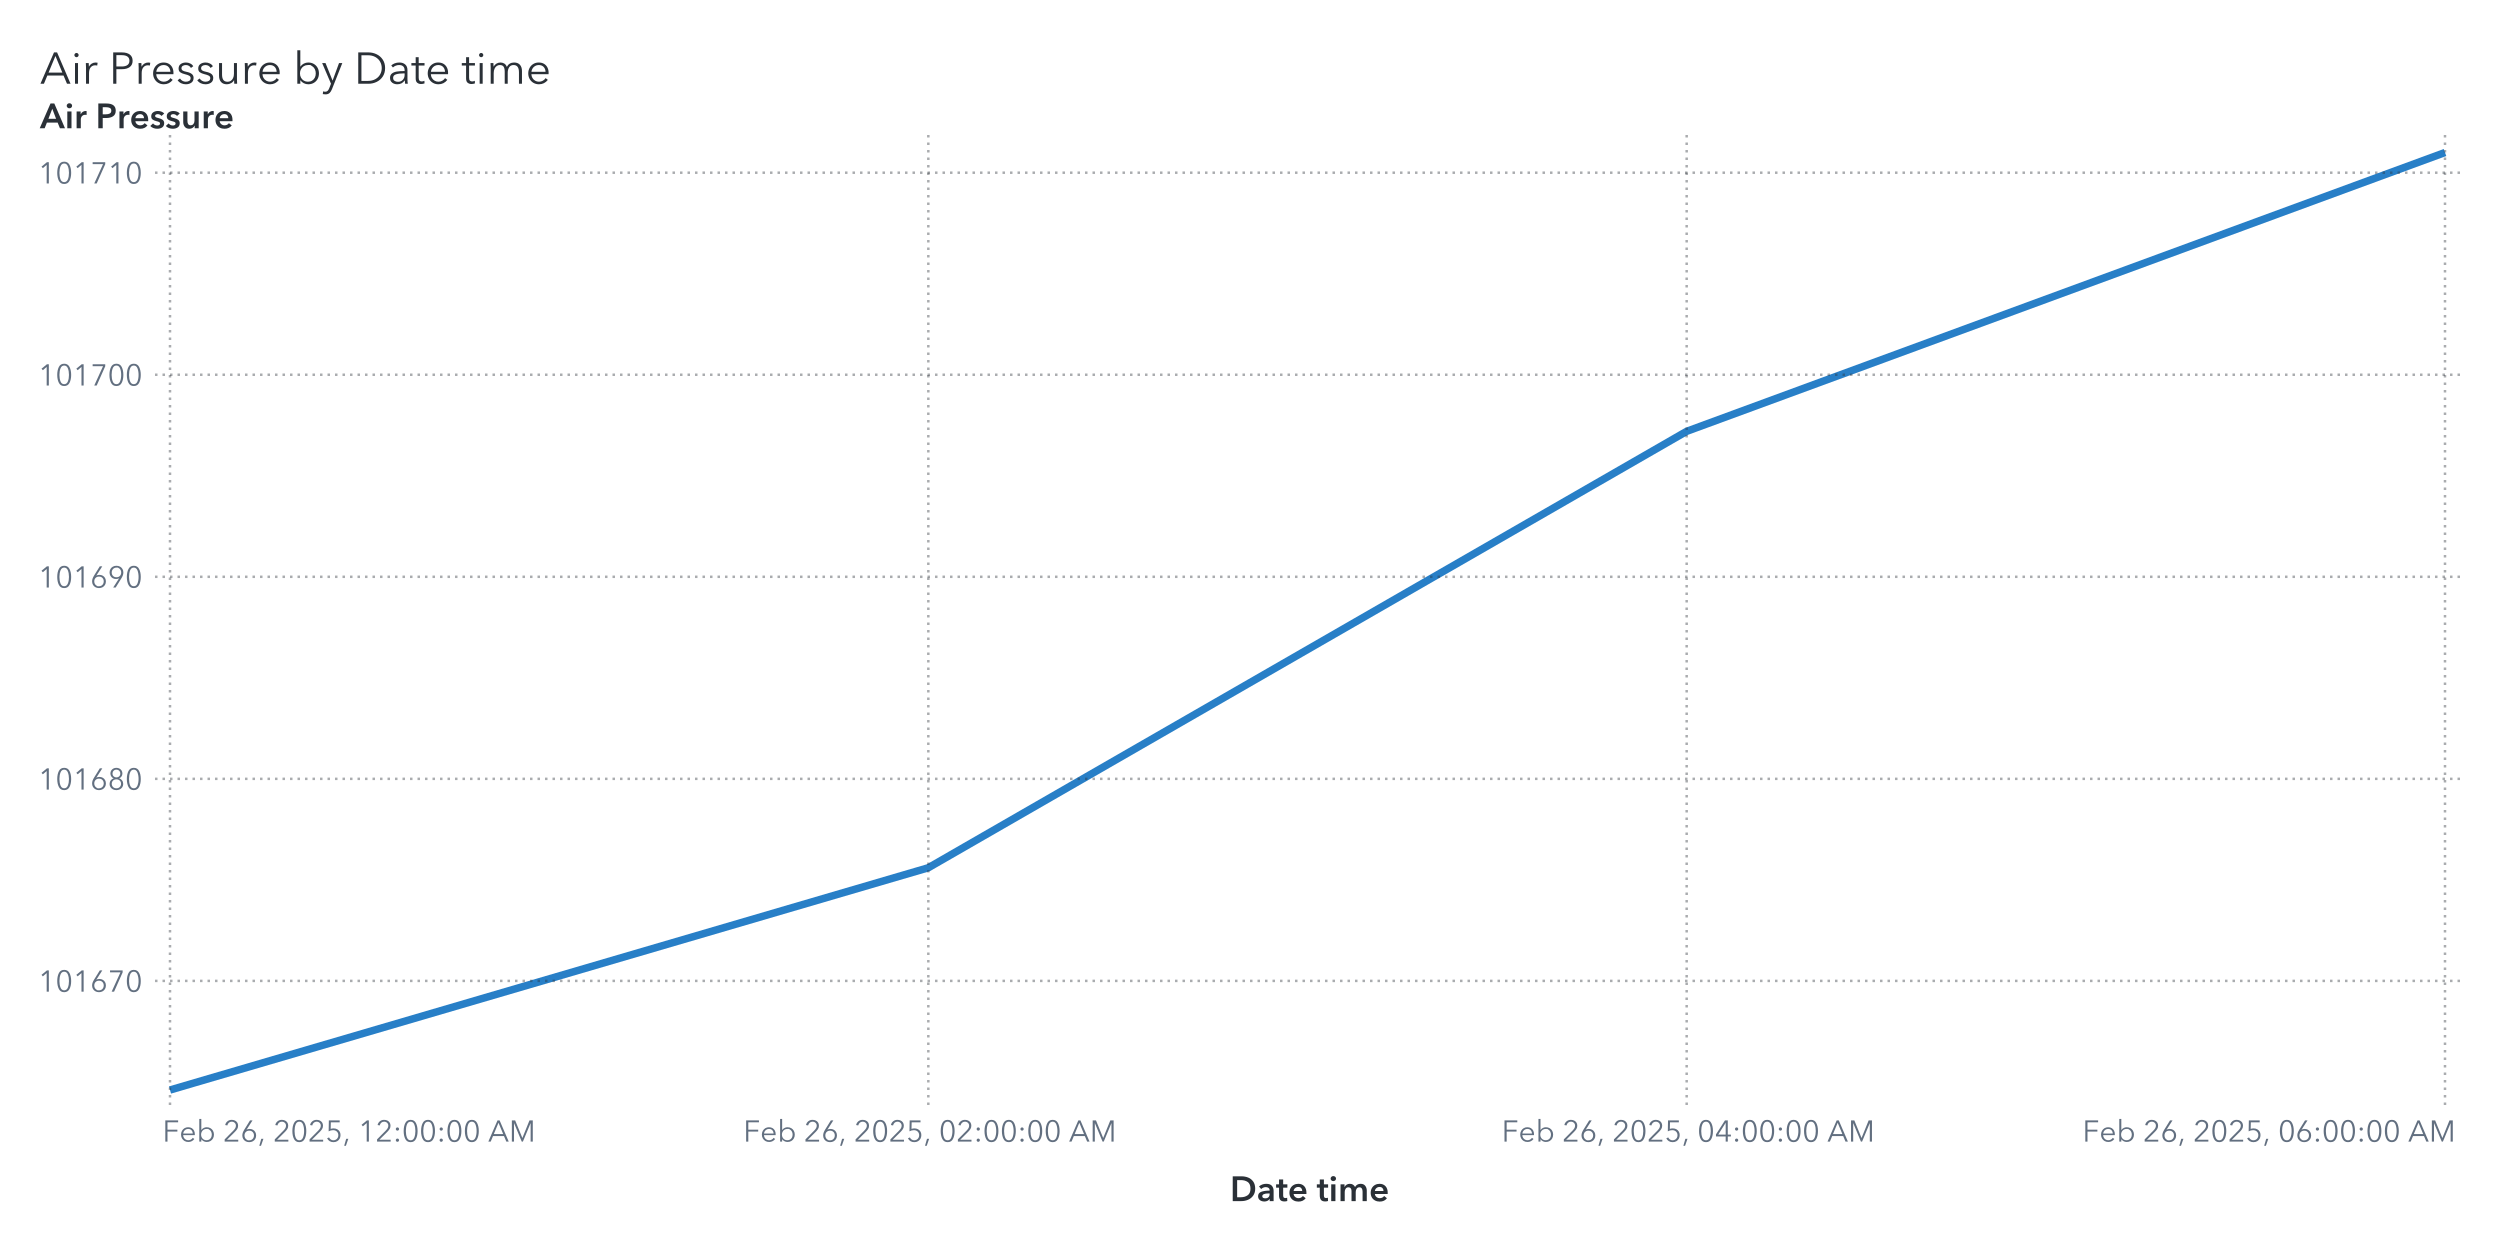
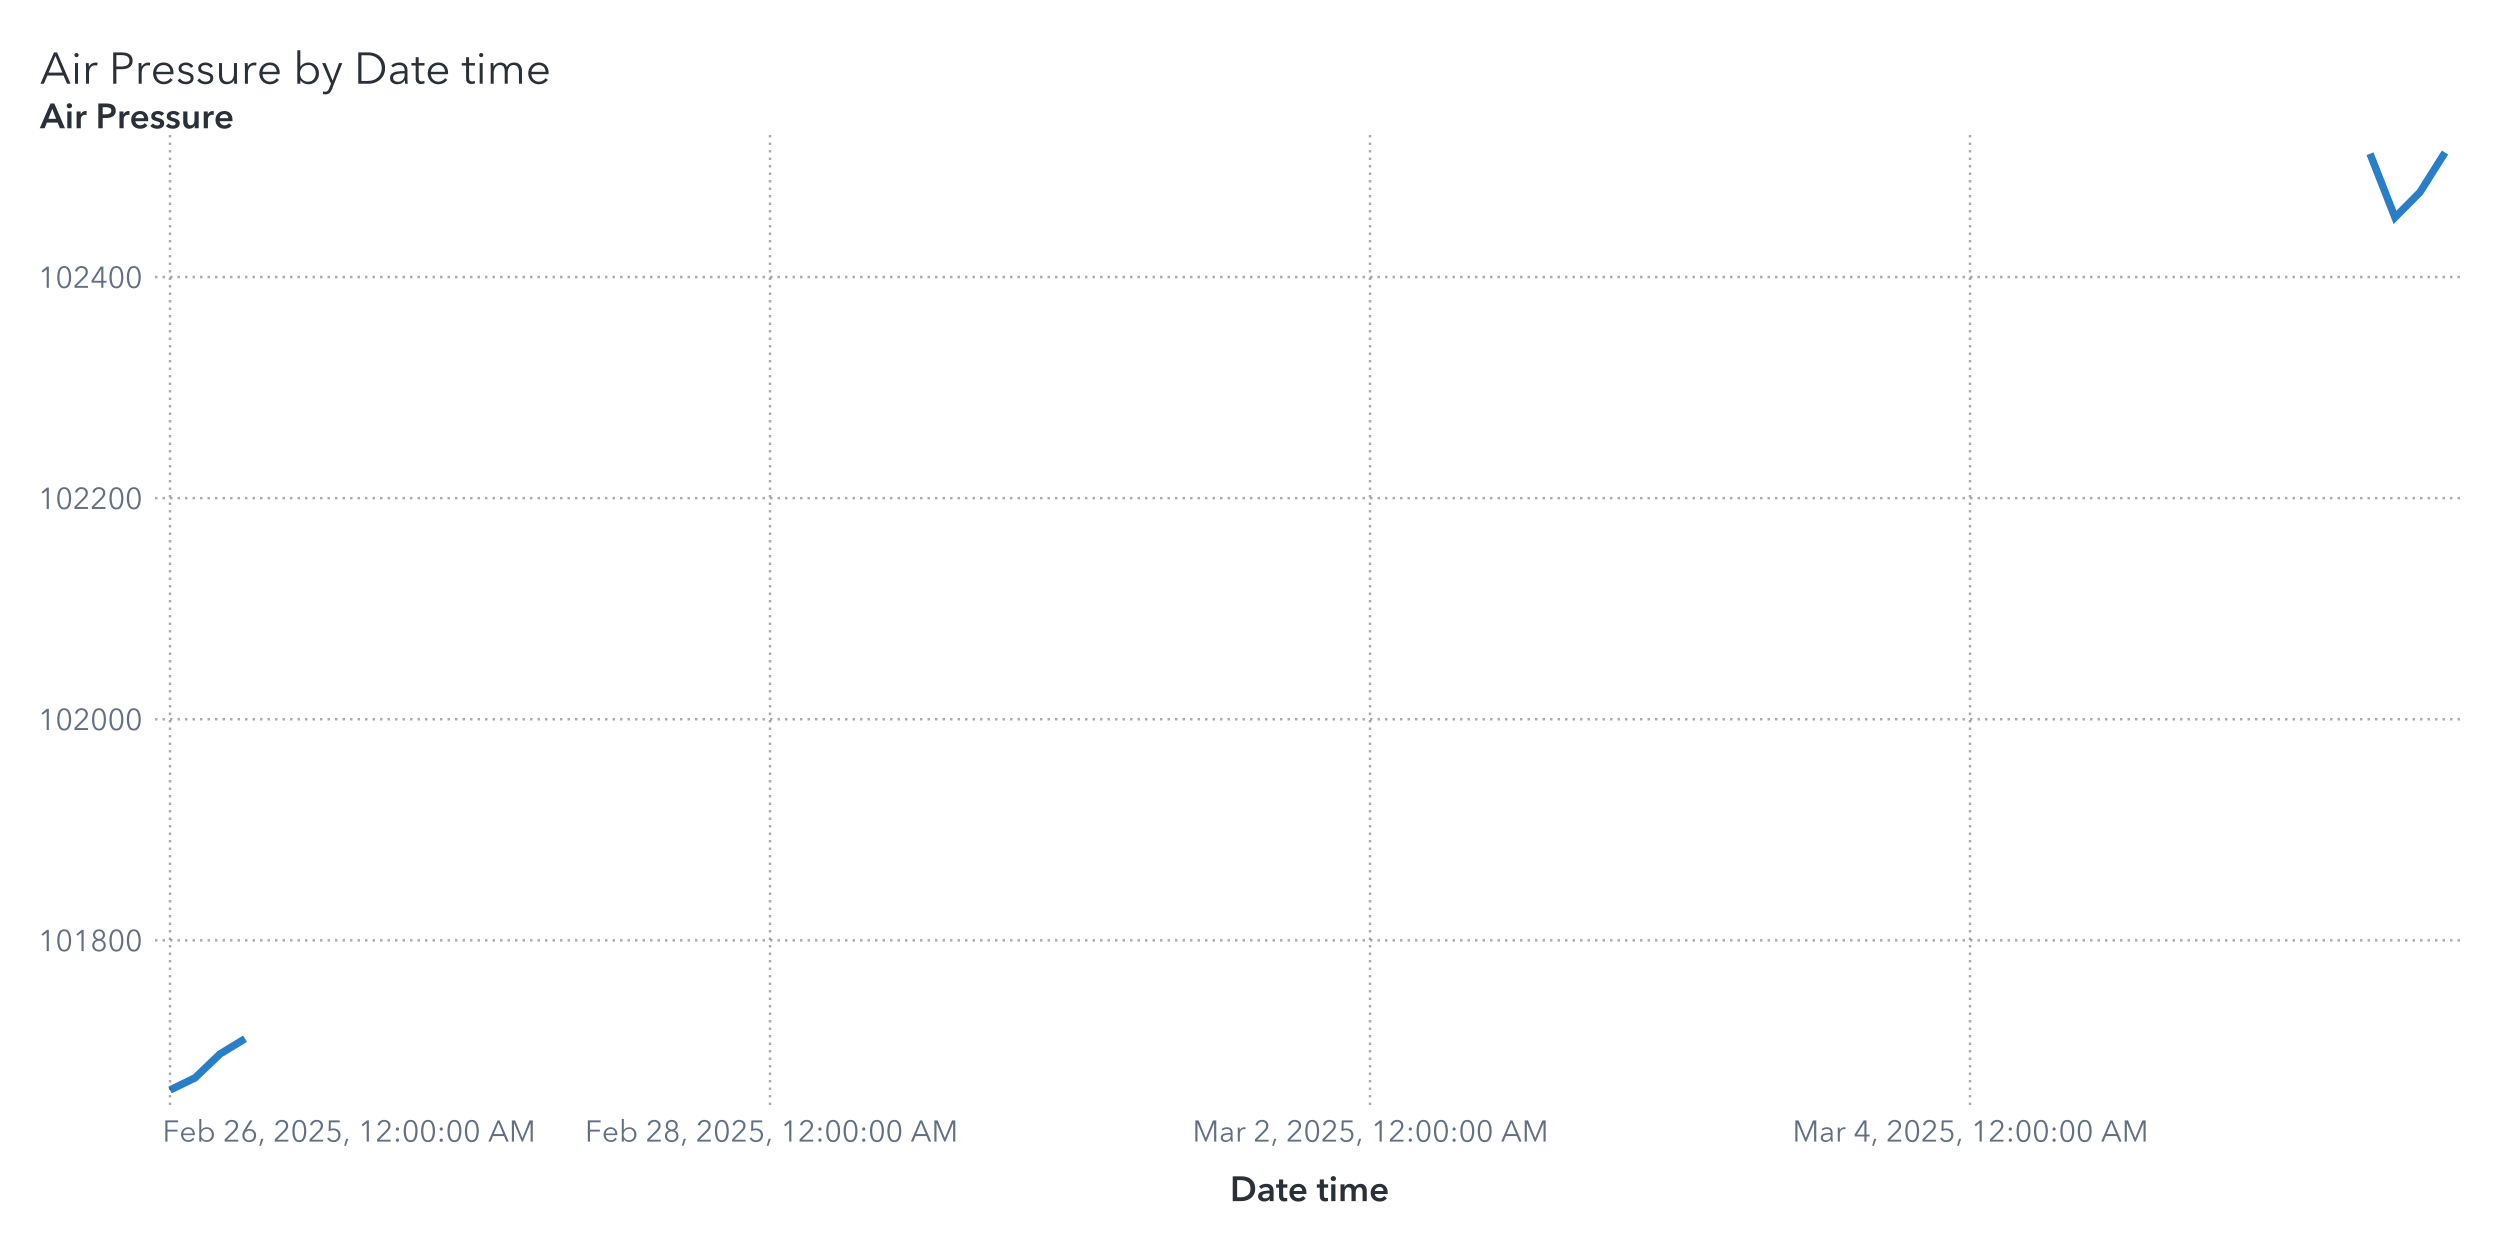
<svg xmlns="http://www.w3.org/2000/svg" xmlns:xlink="http://www.w3.org/1999/xlink" version="1.1" width="1000" height="500" viewBox="0 0 1000 500">
  <rect x="0" y="0" width="1000" height="500" fill="#ffffff">
</rect>
  <g>
    <rect x="0" y="0" rx="5" ry="5" width="1000.0" height="500.0" fill="#ffffff" opacity="0">
</rect>
    <rect x="0" y="0" rx="5" ry="5" width="1000.0" height="500.0" fill="#ffffff" opacity="0">
</rect>
    <rect x="0" y="0" rx="5" ry="5" width="1000.0" height="500.0" fill="#ffffff" opacity="0">
</rect>
    <rect x="0" y="0" rx="5" ry="5" width="1000.0" height="500.0" fill="#ffffff" opacity="0">
</rect>
    <g transform=" translate(16.0 -462.0)">
      <g transform="">
        <g fill="#2a3037" stroke="#2a3037" transform="translate(0 495.5) scale(0.0177 -0.0177)">
          <defs>
            <path id="g65/TT0" d="M89.0 0 L10.0 0 L316.0 708.0 L386.0 708.0 L690.0 0 L610.0 0 L532.0 186.0 L166.0 186.0 L89.0 0Z M193.0 252.0 L505.0 252.0 L349.0 628.0 L193.0 252.0Z">
</path>
          </defs>
          <use x="0" y="0" xlink:href="#g65/TT0" />
          <defs>
            <path id="g105/TT0" d="M125.0 600.0Q 106.0,600.0  91.5,614.0 T 77.0,648.0 Q 77.0,668.0  91.5,682.0 T 125.0,696.0 Q 144.0,696.0  158.5,682.0 T 173.0,648.0 Q 173.0,628.0  158.5,614.0 T 125.0,600.0 Z M159.0 0 L91.0 0 L91.0 468.0 L159.0 468.0 L159.0 0Z">
</path>
          </defs>
          <use x="700.0" y="0" xlink:href="#g105/TT0" />
          <defs>
            <path id="g114/TT0" d="M86.0 468.0 L151.0 468.0Q 155.0,418.0  155.0,388.0  L157.0 388.0Q 177.0,429.0  217.5,454.5 T 307.0,480.0 Q 334.0,480.0  352.0,475.0  L343.0 411.0Q 337.0,413.0  322.5,415.0 T 295.0,417.0 Q 236.0,417.0  197.0,372.5 T 158.0,240.0  L158.0 0 L90.0 0 L90.0 365.0Q 90.0,425.0  86.0,468.0 Z">
</path>
          </defs>
          <use x="950.0" y="0" xlink:href="#g114/TT0" />
          <defs>
            <path id="g80/TT0" d="M294.0 708.0Q 405.0,708.0  469.0,660.0 T 533.0,519.0 Q 533.0,426.0  468.0,377.5 T 292.0,329.0  L166.0 329.0 L166.0 0 L94.0 0 L94.0 708.0 L294.0 708.0Z M288.0 390.0Q 372.0,390.0  416.5,423.0 T 461.0,519.0 Q 461.0,583.0  416.5,614.5 T 288.0,646.0  L166.0 646.0 L166.0 390.0 L288.0 390.0Z">
</path>
          </defs>
          <use x="1560.0" y="0" xlink:href="#g80/TT0" />
          <use x="2140.0" y="0" xlink:href="#g114/TT0" />
          <defs>
            <path id="g101/TT0" d="M515.0 216.0 L127.0 216.0Q 128.0,169.0  150.5,130.5 T 212.0,69.0 T 298.0,46.0 Q 347.0,46.0  387.0,69.5 T 448.0,127.0  L499.0 87.0Q 421.0,-12.0  298.0,-12.0 Q 229.0,-12.0  174.0,20.0 T 87.5,108.0 T 56.0,234.0 Q 56.0,303.0  87.0,359.5 T 172.0,448.0 T 292.0,480.0 Q 363.0,480.0  413.5,449.5 T 490.0,366.0 T 516.0,248.0 Q 516.0,228.0  515.0,216.0 Z M292.0 423.0Q 248.0,423.0  211.5,402.0 T 153.0,345.5 T 128.0,270.0  L447.0 270.0Q 444.0,338.0  403.5,380.5 T 292.0,423.0 Z">
</path>
          </defs>
          <use x="2500.0" y="0" xlink:href="#g101/TT0" />
          <defs>
            <path id="g115/TT0" d="M224.0 423.0Q 183.0,423.0  154.0,404.5 T 125.0,350.0 Q 125.0,318.0  151.0,300.0 T 237.0,270.0 Q 320.0,253.0  359.5,220.0 T 399.0,133.0 Q 399.0,59.0  347.5,23.5 T 223.0,-12.0 Q 167.0,-12.0  118.0,11.0 T 38.0,79.0  L92.0 119.0Q 111.0,87.0  146.5,66.5 T 222.0,46.0 Q 270.0,46.0  301.0,65.5 T 332.0,128.0 Q 332.0,163.0  299.5,182.0 T 194.0,218.0 Q 136.0,232.0  98.0,258.5 T 60.0,344.0 Q 60.0,411.0  108.5,445.5 T 227.0,480.0 Q 277.0,480.0  323.0,457.5 T 391.0,396.0  L339.0 357.0Q 324.0,387.0  293.0,405.0 T 224.0,423.0 Z">
</path>
          </defs>
          <use x="3072.0" y="0" xlink:href="#g115/TT0" />
          <use x="3516.0" y="0" xlink:href="#g115/TT0" />
          <defs>
            <path id="g117/TT0" d="M426.0 80.0 L424.0 80.0Q 405.0,40.0  359.5,14.0 T 264.0,-12.0 Q 177.0,-12.0  131.5,40.0 T 86.0,181.0  L86.0 468.0 L154.0 468.0 L154.0 209.0Q 154.0,130.0  182.5,87.5 T 281.0,45.0 Q 319.0,45.0  351.0,65.5 T 403.0,127.0 T 423.0,228.0  L423.0 468.0 L491.0 468.0 L491.0 103.0Q 491.0,43.0  495.0,0  L430.0 0Q 426.0,50.0  426.0,80.0 Z">
</path>
          </defs>
          <use x="3960.0" y="0" xlink:href="#g117/TT0" />
          <use x="4541.0" y="0" xlink:href="#g114/TT0" />
          <use x="4901.0" y="0" xlink:href="#g101/TT0" />
          <defs>
            <path id="g98/TT0" d="M160.0 0 L92.0 0 L92.0 756.0 L160.0 756.0 L160.0 387.0 L162.0 387.0Q 191.0,431.0  239.0,455.5 T 339.0,480.0 Q 410.0,480.0  465.5,447.5 T 551.0,359.0 T 581.0,234.0 Q 581.0,165.0  551.0,109.0 T 465.5,20.5 T 339.0,-12.0 Q 287.0,-12.0  239.0,12.0 T 162.0,79.0  L160.0 79.0 L160.0 0Z M332.0 423.0Q 280.0,423.0  239.0,398.0 T 175.0,330.0 T 152.0,234.0 Q 152.0,181.0  175.0,138.0 T 239.0,70.5 T 332.0,46.0 Q 387.0,46.0  427.0,71.0 T 488.0,138.5 T 509.0,234.0 Q 509.0,287.0  488.0,330.0 T 427.0,398.0 T 387.0,423.0 Z">
</path>
          </defs>
          <use x="5723.0" y="0" xlink:href="#g98/TT0" />
          <defs>
            <path id="g121/TT0" d="M253.0 73.0 L398.0 468.0 L472.0 468.0 L239.0 -121.0Q 216.0,-180.0  182.5,-210.0 T 92.0,-240.0 Q 61.0,-240.0  31.0,-234.0  L38.0 -172.0Q 62.0,-180.0  88.0,-180.0 Q 121.0,-180.0  141.5,-159.5 T 178.0,-97.0  L216.0 1.0 L16.0 468.0 L92.0 468.0 L251.0 73.0 L253.0 73.0Z">
</path>
          </defs>
          <use x="6360.0" y="0" xlink:href="#g121/TT0" />
          <defs>
            <path id="g68/TT0" d="M329.0 708.0Q 421.0,708.0  507.0,667.5 T 647.0,546.5 T 701.0,354.0 Q 701.0,242.0  647.0,161.5 T 507.0,40.5 T 329.0,0  L94.0 0 L94.0 708.0 L329.0 708.0Z M309.0 64.0Q 411.0,64.0  482.5,105.0 T 589.5,212.0 T 625.0,354.0 Q 625.0,430.0  589.5,496.0 T 482.5,603.0 T 309.0,644.0  L166.0 644.0 L166.0 64.0 L309.0 64.0Z">
</path>
          </defs>
          <use x="7098.0" y="0" xlink:href="#g68/TT0" />
          <defs>
            <path id="g97/TT0" d="M260.0 423.0Q 220.0,423.0  183.0,408.0 T 121.0,368.0  L83.0 413.0Q 113.0,443.0  161.0,461.5 T 267.0,480.0 Q 347.0,480.0  398.0,436.0 T 449.0,310.0  L449.0 105.0Q 449.0,42.0  457.0,0  L396.0 0Q 389.0,40.0  389.0,76.0  L387.0 76.0Q 355.0,30.0  314.5,9.0 T 217.0,-12.0 Q 178.0,-12.0  141.0,2.5 T 79.5,49.0 T 55.0,130.0 Q 55.0,198.0  99.0,232.0 T 212.5,276.5 T 385.0,287.0  L385.0 302.0Q 385.0,362.0  353.0,392.5 T 260.0,423.0 Z M125.0 133.0Q 125.0,87.0  157.0,65.5 T 235.0,44.0 Q 304.0,44.0  344.5,89.0 T 385.0,199.0  L385.0 234.0 L365.0 234.0Q 259.0,234.0  192.0,213.5 T 125.0,133.0 Z">
</path>
          </defs>
          <use x="7855.0" y="0" xlink:href="#g97/TT0" />
          <defs>
            <path id="g116/TT0" d="M169.0 411.0 L169.0 138.0Q 169.0,89.0  187.0,70.5 T 239.0,52.0 Q 268.0,52.0  298.0,67.0  L301.0 8.0Q 264.0,-6.0  221.0,-6.0 Q 173.0,-6.0  137.0,22.0 T 101.0,119.0  L101.0 411.0 L4.0 411.0 L4.0 468.0 L101.0 468.0 L101.0 600.0 L169.0 600.0 L169.0 468.0 L301.0 468.0 L301.0 411.0 L169.0 411.0Z">
</path>
          </defs>
          <use x="8389.0" y="0" xlink:href="#g116/TT0" />
          <use x="8706.0" y="0" xlink:href="#g101/TT0" />
          <use x="9528.0" y="0" xlink:href="#g116/TT0" />
          <use x="9845.0" y="0" xlink:href="#g105/TT0" />
          <defs>
            <path id="g109/TT0" d="M311.0 480.0Q 356.0,480.0  395.0,458.0 T 455.0,381.0 Q 479.0,429.0  521.0,454.5 T 619.0,480.0 Q 706.0,480.0  751.5,428.0 T 797.0,287.0  L797.0 0 L729.0 0 L729.0 259.0Q 729.0,423.0  608.0,423.0 Q 540.0,423.0  507.5,372.5 T 475.0,249.0  L475.0 0 L407.0 0 L407.0 273.0Q 407.0,347.0  382.5,385.0 T 294.0,423.0 Q 260.0,423.0  228.5,402.5 T 177.5,340.5 T 158.0,240.0  L158.0 0 L90.0 0 L90.0 365.0Q 90.0,425.0  86.0,468.0  L151.0 468.0Q 155.0,418.0  155.0,388.0  L157.0 388.0Q 178.0,429.0  219.5,454.5 T 311.0,480.0 Z">
</path>
          </defs>
          <use x="10095.0" y="0" xlink:href="#g109/TT0" />
          <use x="10978.0" y="0" xlink:href="#g101/TT0" />
        </g>
        <text x="0" y="495.5" font-size="13.3pt" font-family="Avenir Next for SAS" fill="#2a3037" opacity="0">
Air Pressure by Date time</text>
      </g>
    </g>
    <g transform=" translate(16.0 -16.0)">
      <defs>
        <clipPath id="ClipPath0">
          <rect x="46" y="68" width="925" height="390">
</rect>
        </clipPath>
      </defs>
      <g clip-path="url(#ClipPath0)">
        <defs>
          <clipPath id="ClipPath1">
            <rect x="46" y="70" width="923" height="388">
</rect>
          </clipPath>
        </defs>
        <g clip-path="url(#ClipPath1)">
-           <polyline id="Polyline_6" points="52.0,452.0  355.33,363.1  658.67,188.53  962.0,77.0 " fill="none" stroke="#287fc7" stroke-width="3.0">
+           <polyline id="Polyline_6" points="52.0,452.0  62.0,447.14  72.0,437.59  82.0,431.48 " fill="none" stroke="#287fc7" stroke-width="3.0">
</polyline>
-         </g>
-         <path d="M46.0 408.36L969.0 408.36" stroke="#2a3037" stroke-dasharray="1,2" fill="none" opacity="0.4">
- </path>
-         <path d="M46.0 327.54L969.0 327.54" stroke="#2a3037" stroke-dasharray="1,2" fill="none" opacity="0.4">
- </path>
-         <path d="M46.0 246.72L969.0 246.72" stroke="#2a3037" stroke-dasharray="1,2" fill="none" opacity="0.4">
- </path>
-         <path d="M46.0 165.9L969.0 165.9" stroke="#2a3037" stroke-dasharray="1,2" fill="none" opacity="0.4">
- </path>
-         <path d="M46.0 85.08L969.0 85.08" stroke="#2a3037" stroke-dasharray="1,2" fill="none" opacity="0.4">
+           <polyline id="Polyline_6" points="932.0,77.49  942.0,102.96  952.0,92.87  962.0,77.0 " fill="none" stroke="#287fc7" stroke-width="3.0">
+ </polyline>
+         </g>
+         <path d="M46.0 392.13L969.0 392.13" stroke="#2a3037" stroke-dasharray="1,2" fill="none" opacity="0.4">
+ </path>
+         <path d="M46.0 303.7L969.0 303.7" stroke="#2a3037" stroke-dasharray="1,2" fill="none" opacity="0.4">
+ </path>
+         <path d="M46.0 215.26L969.0 215.26" stroke="#2a3037" stroke-dasharray="1,2" fill="none" opacity="0.4">
+ </path>
+         <path d="M46.0 126.83L969.0 126.83" stroke="#2a3037" stroke-dasharray="1,2" fill="none" opacity="0.4">
</path>
        <path d="M52.0 458.0L52.0 70.0" stroke="#2a3037" stroke-dasharray="1,2" fill="none" opacity="0.4">
</path>
-         <path d="M355.33 458.0L355.33 70.0" stroke="#2a3037" stroke-dasharray="1,2" fill="none" opacity="0.4">
- </path>
-         <path d="M658.67 458.0L658.67 70.0" stroke="#2a3037" stroke-dasharray="1,2" fill="none" opacity="0.4">
- </path>
-         <path d="M962.0 458.0L962.0 70.0" stroke="#2a3037" stroke-dasharray="1,2" fill="none" opacity="0.4">
+         <path d="M292.0 458.0L292.0 70.0" stroke="#2a3037" stroke-dasharray="1,2" fill="none" opacity="0.4">
+ </path>
+         <path d="M532.0 458.0L532.0 70.0" stroke="#2a3037" stroke-dasharray="1,2" fill="none" opacity="0.4">
+ </path>
+         <path d="M772.0 458.0L772.0 70.0" stroke="#2a3037" stroke-dasharray="1,2" fill="none" opacity="0.4">
</path>
      </g>
      <defs>
        <clipPath id="ClipPath2">
          <rect x="0" y="71" width="46" height="387">
</rect>
        </clipPath>
      </defs>
      <g clip-path="url(#ClipPath2)">
-         <g fill="#626f80" stroke="#626f80" transform="translate(-0.76 412.66) scale(0.012 -0.012)">
+         <g fill="#626f80" stroke="#626f80" transform="translate(-0.76 396.43) scale(0.012 -0.012)">
          <defs>
            <path id="g49/TT0" d="M358.0 0 L286.0 0 L286.0 619.0 L158.0 510.0 L114.0 560.0 L294.0 708.0 L358.0 708.0 L358.0 0Z">
</path>
          </defs>
          <use x="0" y="0" xlink:href="#g49/TT0" />
          <defs>
            <path id="g48/TT0" d="M522.0 353.0Q 522.0,195.0  467.0,88.5 T 290.0,-18.0 Q 167.0,-18.0  112.5,88.5 T 58.0,353.0 Q 58.0,512.0  112.5,619.0 T 290.0,726.0 Q 412.0,726.0  467.0,618.5 T 522.0,353.0 Z M131.0 353.0Q 131.0,226.0  167.5,135.0 T 290.0,44.0 Q 375.0,44.0  412.0,135.5 T 449.0,353.0 Q 449.0,480.0  412.0,572.5 T 290.0,665.0 Q 204.0,665.0  167.5,573.0 T 131.0,353.0 Z">
</path>
          </defs>
          <use x="580.0" y="0" xlink:href="#g48/TT0" />
          <use x="1160.0" y="0" xlink:href="#g49/TT0" />
          <defs>
-             <path id="g54/TT0" d="M203.0 397.0Q 218.0,409.0  247.0,416.0 T 304.0,423.0 Q 365.0,423.0  414.5,395.5 T 492.0,318.0 T 520.0,205.0 Q 520.0,140.0  490.5,89.5 T 408.5,10.5 T 290.0,-18.0 Q 224.0,-18.0  171.5,10.5 T 89.5,89.5 T 60.0,205.0 Q 60.0,255.0  77.0,301.5 T 124.0,397.0  L317.0 708.0 L400.0 708.0 L201.0 399.0 L203.0 397.0Z M290.0 43.0Q 336.0,43.0  372.0,64.0 T 428.0,122.0 T 448.0,205.0 Q 448.0,275.0  405.0,320.0 T 290.0,365.0 Q 218.0,365.0  175.0,320.0 T 132.0,205.0 Q 132.0,159.0  152.0,122.0 T 208.0,64.0 T 244.0,43.0 Z">
- </path>
-           </defs>
-           <use x="1740.0" y="0" xlink:href="#g54/TT0" />
-           <defs>
-             <path id="g55/TT0" d="M498.0 642.0 L213.0 0 L132.0 0 L425.0 644.0 L78.0 644.0 L78.0 708.0 L498.0 708.0 L498.0 642.0Z">
- </path>
-           </defs>
-           <use x="2320.0" y="0" xlink:href="#g55/TT0" />
+             <path id="g56/TT0" d="M517.0 186.0Q 517.0,126.0  486.0,79.5 T 403.0,7.5 T 290.0,-18.0 Q 229.0,-18.0  177.0,7.5 T 94.0,79.5 T 63.0,186.0 Q 63.0,256.0  100.5,306.5 T 197.0,375.0  L197.0 377.0Q 150.0,393.0  120.0,437.5 T 90.0,537.0 Q 90.0,593.0  117.0,636.0 T 190.0,702.5 T 290.0,726.0 Q 344.0,726.0  390.0,702.5 T 463.0,636.0 T 490.0,537.0 Q 490.0,482.0  460.0,437.5 T 383.0,377.0  L383.0 375.0Q 442.0,358.0  479.5,307.0 T 517.0,186.0 Z M290.0 406.0Q 345.0,406.0  382.5,442.0 T 420.0,533.0 Q 420.0,590.0  383.0,627.5 T 290.0,665.0 Q 234.0,665.0  197.0,627.5 T 160.0,533.0 Q 160.0,478.0  197.5,442.0 T 290.0,406.0 Z M290.0 43.0Q 359.0,43.0  402.0,86.0 T 445.0,194.0 Q 445.0,258.0  402.0,300.0 T 290.0,342.0 Q 221.0,342.0  178.0,300.0 T 135.0,194.0 Q 135.0,129.0  178.0,86.0 T 290.0,43.0 Z">
+ </path>
+           </defs>
+           <use x="1740.0" y="0" xlink:href="#g56/TT0" />
+           <use x="2320.0" y="0" xlink:href="#g48/TT0" />
          <use x="2900.0" y="0" xlink:href="#g48/TT0" />
        </g>
-         <text id="Text_12" x="41.0" y="412.66" font-size="9.0pt" font-family="Avenir Next for SAS" fill="#626f80" text-anchor="end" opacity="0">
- 101670</text>
-         <g fill="#626f80" stroke="#626f80" transform="translate(-0.76 331.84) scale(0.012 -0.012)">
+         <text id="Text_100" x="41.0" y="396.43" font-size="9.0pt" font-family="Avenir Next for SAS" fill="#626f80" text-anchor="end" opacity="0">
+ 101800</text>
+         <g fill="#626f80" stroke="#626f80" transform="translate(-0.76 308.0) scale(0.012 -0.012)">
          <use x="0" y="0" xlink:href="#g49/TT0" />
          <use x="580.0" y="0" xlink:href="#g48/TT0" />
-           <use x="1160.0" y="0" xlink:href="#g49/TT0" />
-           <use x="1740.0" y="0" xlink:href="#g54/TT0" />
-           <defs>
-             <path id="g56/TT0" d="M517.0 186.0Q 517.0,126.0  486.0,79.5 T 403.0,7.5 T 290.0,-18.0 Q 229.0,-18.0  177.0,7.5 T 94.0,79.5 T 63.0,186.0 Q 63.0,256.0  100.5,306.5 T 197.0,375.0  L197.0 377.0Q 150.0,393.0  120.0,437.5 T 90.0,537.0 Q 90.0,593.0  117.0,636.0 T 190.0,702.5 T 290.0,726.0 Q 344.0,726.0  390.0,702.5 T 463.0,636.0 T 490.0,537.0 Q 490.0,482.0  460.0,437.5 T 383.0,377.0  L383.0 375.0Q 442.0,358.0  479.5,307.0 T 517.0,186.0 Z M290.0 406.0Q 345.0,406.0  382.5,442.0 T 420.0,533.0 Q 420.0,590.0  383.0,627.5 T 290.0,665.0 Q 234.0,665.0  197.0,627.5 T 160.0,533.0 Q 160.0,478.0  197.5,442.0 T 290.0,406.0 Z M290.0 43.0Q 359.0,43.0  402.0,86.0 T 445.0,194.0 Q 445.0,258.0  402.0,300.0 T 290.0,342.0 Q 221.0,342.0  178.0,300.0 T 135.0,194.0 Q 135.0,129.0  178.0,86.0 T 290.0,43.0 Z">
- </path>
-           </defs>
-           <use x="2320.0" y="0" xlink:href="#g56/TT0" />
+           <defs>
+             <path id="g50/TT0" d="M51.0 0 L51.0 75.0 L341.0 368.0Q 380.0,408.0  403.0,447.0 T 426.0,530.0 Q 426.0,590.0  385.5,627.5 T 286.0,665.0 Q 230.0,665.0  191.0,630.0 T 140.0,539.0  L69.0 553.0Q 84.0,629.0  144.0,677.5 T 286.0,726.0 Q 344.0,726.0  392.5,703.5 T 470.0,637.0 T 499.0,531.0 Q 499.0,469.0  470.0,421.5 T 384.0,317.0  L129.0 64.0 L504.0 64.0 L504.0 0 L51.0 0Z">
+ </path>
+           </defs>
+           <use x="1160.0" y="0" xlink:href="#g50/TT0" />
+           <use x="1740.0" y="0" xlink:href="#g48/TT0" />
+           <use x="2320.0" y="0" xlink:href="#g48/TT0" />
          <use x="2900.0" y="0" xlink:href="#g48/TT0" />
        </g>
-         <text id="Text_13" x="41.0" y="331.84" font-size="9.0pt" font-family="Avenir Next for SAS" fill="#626f80" text-anchor="end" opacity="0">
- 101680</text>
-         <g fill="#626f80" stroke="#626f80" transform="translate(-0.76 251.02) scale(0.012 -0.012)">
+         <text id="Text_101" x="41.0" y="308.0" font-size="9.0pt" font-family="Avenir Next for SAS" fill="#626f80" text-anchor="end" opacity="0">
+ 102000</text>
+         <g fill="#626f80" stroke="#626f80" transform="translate(-0.76 219.57) scale(0.012 -0.012)">
          <use x="0" y="0" xlink:href="#g49/TT0" />
          <use x="580.0" y="0" xlink:href="#g48/TT0" />
-           <use x="1160.0" y="0" xlink:href="#g49/TT0" />
-           <use x="1740.0" y="0" xlink:href="#g54/TT0" />
-           <defs>
-             <path id="g57/TT0" d="M379.0 311.0Q 364.0,299.0  335.0,292.0 T 278.0,285.0 Q 217.0,285.0  167.5,312.5 T 90.0,390.0 T 62.0,503.0 Q 62.0,568.0  91.5,618.5 T 173.5,697.5 T 292.0,726.0 Q 358.0,726.0  410.5,697.5 T 492.5,618.5 T 522.0,503.0 Q 522.0,453.0  505.0,406.5 T 458.0,311.0  L265.0 0 L182.0 0 L381.0 309.0 L379.0 311.0Z M292.0 665.0Q 246.0,665.0  210.0,644.0 T 154.0,586.0 T 134.0,503.0 Q 134.0,433.0  177.0,388.0 T 292.0,343.0 Q 364.0,343.0  407.0,388.0 T 450.0,503.0 Q 450.0,549.0  430.0,586.0 T 374.0,644.0 T 338.0,665.0 Z">
- </path>
-           </defs>
-           <use x="2320.0" y="0" xlink:href="#g57/TT0" />
+           <use x="1160.0" y="0" xlink:href="#g50/TT0" />
+           <use x="1740.0" y="0" xlink:href="#g50/TT0" />
+           <use x="2320.0" y="0" xlink:href="#g48/TT0" />
          <use x="2900.0" y="0" xlink:href="#g48/TT0" />
        </g>
-         <text id="Text_14" x="41.0" y="251.02" font-size="9.0pt" font-family="Avenir Next for SAS" fill="#626f80" text-anchor="end" opacity="0">
- 101690</text>
-         <g fill="#626f80" stroke="#626f80" transform="translate(-0.76 170.2) scale(0.012 -0.012)">
+         <text id="Text_102" x="41.0" y="219.57" font-size="9.0pt" font-family="Avenir Next for SAS" fill="#626f80" text-anchor="end" opacity="0">
+ 102200</text>
+         <g fill="#626f80" stroke="#626f80" transform="translate(-0.76 131.13) scale(0.012 -0.012)">
          <use x="0" y="0" xlink:href="#g49/TT0" />
          <use x="580.0" y="0" xlink:href="#g48/TT0" />
-           <use x="1160.0" y="0" xlink:href="#g49/TT0" />
-           <use x="1740.0" y="0" xlink:href="#g55/TT0" />
+           <use x="1160.0" y="0" xlink:href="#g50/TT0" />
+           <defs>
+             <path id="g52/TT0" d="M436.0 234.0 L540.0 234.0 L540.0 171.0 L436.0 171.0 L436.0 0 L366.0 0 L366.0 171.0 L42.0 171.0 L42.0 241.0 L342.0 708.0 L436.0 708.0 L436.0 234.0Z M366.0 627.0 L364.0 627.0 L117.0 234.0 L366.0 234.0 L366.0 627.0Z">
+ </path>
+           </defs>
+           <use x="1740.0" y="0" xlink:href="#g52/TT0" />
          <use x="2320.0" y="0" xlink:href="#g48/TT0" />
          <use x="2900.0" y="0" xlink:href="#g48/TT0" />
        </g>
-         <text id="Text_15" x="41.0" y="170.2" font-size="9.0pt" font-family="Avenir Next for SAS" fill="#626f80" text-anchor="end" opacity="0">
- 101700</text>
-         <g fill="#626f80" stroke="#626f80" transform="translate(-0.76 89.38) scale(0.012 -0.012)">
-           <use x="0" y="0" xlink:href="#g49/TT0" />
-           <use x="580.0" y="0" xlink:href="#g48/TT0" />
-           <use x="1160.0" y="0" xlink:href="#g49/TT0" />
-           <use x="1740.0" y="0" xlink:href="#g55/TT0" />
-           <use x="2320.0" y="0" xlink:href="#g49/TT0" />
-           <use x="2900.0" y="0" xlink:href="#g48/TT0" />
-         </g>
-         <text id="Text_16" x="41.0" y="89.38" font-size="9.0pt" font-family="Avenir Next for SAS" fill="#626f80" text-anchor="end" opacity="0">
- 101710</text>
+         <text id="Text_103" x="41.0" y="131.13" font-size="9.0pt" font-family="Avenir Next for SAS" fill="#626f80" text-anchor="end" opacity="0">
+ 102400</text>
      </g>
      <g fill="#2a3037" stroke="#2a3037" transform="translate(0 67.31) scale(0.014 -0.014)">
        <defs>
          <path id="g65/TT1" d="M300.0 708.0 L409.0 708.0 L714.0 0 L570.0 0 L504.0 162.0 L197.0 162.0 L133.0 0 L-8.0 0 L300.0 708.0Z M460.0 270.0 L351.0 558.0 L240.0 270.0 L460.0 270.0Z">
</path>
        </defs>
        <use x="0" y="0" xlink:href="#g65/TT1" />
        <defs>
          <path id="g105/TT1" d="M133.0 715.0Q 166.0,715.0  188.5,694.5 T 211.0,643.0 Q 211.0,612.0  188.5,591.5 T 133.0,571.0 Q 101.0,571.0  79.0,592.5 T 57.0,643.0 Q 57.0,672.0  79.0,693.5 T 133.0,715.0 Z M74.0 480.0 L194.0 480.0 L194.0 0 L74.0 0 L74.0 480.0Z">
</path>
        </defs>
        <use x="706.0" y="0" xlink:href="#g105/TT1" />
        <defs>
          <path id="g114/TT1" d="M187.0 480.0 L187.0 400.0 L189.0 400.0Q 209.0,443.0  246.0,468.5 T 329.0,494.0 Q 346.0,494.0  358.0,491.0  L358.0 381.0Q 338.0,386.0  321.0,386.0 Q 272.0,386.0  243.0,363.0 T 203.0,310.5 T 192.0,257.0  L192.0 0 L72.0 0 L72.0 480.0 L187.0 480.0Z">
</path>
        </defs>
        <use x="974.0" y="0" xlink:href="#g114/TT1" />
        <defs>
          <path id="g80/TT1" d="M309.0 708.0Q 576.0,708.0  576.0,503.0 Q 576.0,393.0  500.0,343.0 T 301.0,293.0  L204.0 293.0 L204.0 0 L78.0 0 L78.0 708.0 L309.0 708.0Z M449.0 503.0Q 449.0,560.0  407.5,581.0 T 296.0,602.0  L204.0 602.0 L204.0 399.0 L292.0 399.0Q 363.0,399.0  406.0,422.0 T 449.0,503.0 Z">
</path>
        </defs>
        <use x="1588.0" y="0" xlink:href="#g80/TT1" />
        <use x="2198.0" y="0" xlink:href="#g114/TT1" />
        <defs>
          <path id="g101/TT1" d="M529.0 202.0 L164.0 202.0Q 168.0,152.0  208.0,118.0 T 301.0,84.0 Q 384.0,84.0  428.0,146.0  L508.0 82.0Q 437.0,-14.0  302.0,-14.0 Q 228.0,-14.0  169.5,16.5 T 77.5,104.0 T 44.0,237.0 Q 44.0,313.0  77.0,371.5 T 168.0,462.0 T 298.0,494.0 Q 402.0,494.0  466.0,427.0 T 530.0,234.0 Q 530.0,213.0  529.0,202.0 Z M297.0 404.0Q 244.0,404.0  206.0,371.0 T 164.0,288.0  L410.0 288.0Q 410.0,338.0  381.0,371.0 T 297.0,404.0 Z">
</path>
        </defs>
        <use x="2562.0" y="0" xlink:href="#g101/TT1" />
        <defs>
          <path id="g115/TT1" d="M230.0 404.0Q 198.0,404.0  175.5,391.0 T 153.0,352.0 Q 153.0,327.0  176.0,315.0 T 257.0,289.0 Q 325.0,273.0  368.5,241.0 T 412.0,146.0 Q 412.0,64.0  355.5,25.0 T 212.0,-14.0 Q 155.0,-14.0  102.0,7.0 T 15.0,65.0  L94.0 139.0Q 114.0,112.0  146.5,95.5 T 217.0,79.0 Q 248.0,79.0  271.0,93.0 T 294.0,136.0 Q 294.0,164.0  269.5,177.5 T 184.0,205.0 Q 119.0,221.0  80.5,250.5 T 42.0,341.0 Q 42.0,416.0  98.0,455.0 T 233.0,494.0 Q 287.0,494.0  336.0,475.0 T 413.0,421.0  L335.0 352.0Q 318.0,374.0  290.0,389.0 T 230.0,404.0 Z">
</path>
        </defs>
        <use x="3136.0" y="0" xlink:href="#g115/TT1" />
        <use x="3580.0" y="0" xlink:href="#g115/TT1" />
        <defs>
          <path id="g117/TT1" d="M396.0 0 L396.0 77.0 L394.0 77.0Q 377.0,39.0  336.5,12.5 T 245.0,-14.0 Q 157.0,-14.0  112.5,42.5 T 68.0,180.0  L68.0 480.0 L188.0 480.0 L188.0 214.0Q 188.0,86.0  278.0,86.0 Q 332.0,86.0  361.0,124.5 T 390.0,216.0  L390.0 480.0 L510.0 480.0 L510.0 0 L396.0 0Z">
</path>
        </defs>
        <use x="4024.0" y="0" xlink:href="#g117/TT1" />
        <use x="4606.0" y="0" xlink:href="#g114/TT1" />
        <use x="4970.0" y="0" xlink:href="#g101/TT1" />
      </g>
-       <text id="Text_17" x="0" y="67.31" font-size="10.5pt" font-family="Avenir Next for SAS" font-weight="bold" fill="#2a3037" text-anchor="start" opacity="0">
+       <text id="Text_104" x="0" y="67.31" font-size="10.5pt" font-family="Avenir Next for SAS" font-weight="bold" fill="#2a3037" text-anchor="start" opacity="0">
Air Pressure</text>
      <defs>
        <clipPath id="ClipPath3">
          <rect x="46" y="458" width="922" height="42">
</rect>
        </clipPath>
      </defs>
      <g clip-path="url(#ClipPath3)">
        <g fill="#626f80" stroke="#626f80" transform="translate(49.0 472.65) scale(0.012 -0.012)">
          <defs>
            <path id="g70/TT0" d="M166.0 0 L94.0 0 L94.0 708.0 L521.0 708.0 L521.0 644.0 L166.0 644.0 L166.0 398.0 L496.0 398.0 L496.0 335.0 L166.0 335.0 L166.0 0Z">
</path>
          </defs>
          <use x="0" y="0" xlink:href="#g70/TT0" />
          <use x="562.0" y="0" xlink:href="#g101/TT0" />
          <use x="1134.0" y="0" xlink:href="#g98/TT0" />
-           <defs>
-             <path id="g50/TT0" d="M51.0 0 L51.0 75.0 L341.0 368.0Q 380.0,408.0  403.0,447.0 T 426.0,530.0 Q 426.0,590.0  385.5,627.5 T 286.0,665.0 Q 230.0,665.0  191.0,630.0 T 140.0,539.0  L69.0 553.0Q 84.0,629.0  144.0,677.5 T 286.0,726.0 Q 344.0,726.0  392.5,703.5 T 470.0,637.0 T 499.0,531.0 Q 499.0,469.0  470.0,421.5 T 384.0,317.0  L129.0 64.0 L504.0 64.0 L504.0 0 L51.0 0Z">
- </path>
-           </defs>
          <use x="2021.0" y="0" xlink:href="#g50/TT0" />
+           <defs>
+             <path id="g54/TT0" d="M203.0 397.0Q 218.0,409.0  247.0,416.0 T 304.0,423.0 Q 365.0,423.0  414.5,395.5 T 492.0,318.0 T 520.0,205.0 Q 520.0,140.0  490.5,89.5 T 408.5,10.5 T 290.0,-18.0 Q 224.0,-18.0  171.5,10.5 T 89.5,89.5 T 60.0,205.0 Q 60.0,255.0  77.0,301.5 T 124.0,397.0  L317.0 708.0 L400.0 708.0 L201.0 399.0 L203.0 397.0Z M290.0 43.0Q 336.0,43.0  372.0,64.0 T 428.0,122.0 T 448.0,205.0 Q 448.0,275.0  405.0,320.0 T 290.0,365.0 Q 218.0,365.0  175.0,320.0 T 132.0,205.0 Q 132.0,159.0  152.0,122.0 T 208.0,64.0 T 244.0,43.0 Z">
+ </path>
+           </defs>
          <use x="2601.0" y="0" xlink:href="#g54/TT0" />
          <defs>
            <path id="g44/TT0" d="M102.0 -140.0 L45.0 -140.0 L112.0 95.0 L183.0 95.0 L102.0 -140.0Z">
</path>
          </defs>
          <use x="3181.0" y="0" xlink:href="#g44/TT0" />
          <use x="3691.0" y="0" xlink:href="#g50/TT0" />
          <use x="4271.0" y="0" xlink:href="#g48/TT0" />
          <use x="4851.0" y="0" xlink:href="#g50/TT0" />
          <defs>
            <path id="g53/TT0" d="M180.0 644.0 L175.0 425.0Q 219.0,441.0  273.0,441.0 Q 339.0,441.0  391.5,413.0 T 473.5,334.5 T 503.0,219.0 Q 503.0,151.0  473.5,97.0 T 390.5,12.5 T 268.0,-18.0 Q 194.0,-18.0  140.0,16.0 T 56.0,111.0  L121.0 140.0Q 140.0,96.0  179.0,70.0 T 264.0,44.0 Q 311.0,44.0  349.0,66.0 T 408.5,126.5 T 430.0,212.0 Q 430.0,289.0  380.5,335.5 T 254.0,382.0 Q 180.0,382.0  107.0,343.0  L114.0 708.0 L475.0 708.0 L475.0 644.0 L180.0 644.0Z">
</path>
          </defs>
          <use x="5431.0" y="0" xlink:href="#g53/TT0" />
          <use x="6011.0" y="0" xlink:href="#g44/TT0" />
          <use x="6521.0" y="0" xlink:href="#g49/TT0" />
          <use x="7101.0" y="0" xlink:href="#g50/TT0" />
          <defs>
            <path id="g58/TT0" d="M150.0 366.0Q 127.0,366.0  111.5,382.0 T 96.0,420.0 Q 96.0,442.0  111.5,458.0 T 150.0,474.0 Q 173.0,474.0  188.5,458.0 T 204.0,420.0 Q 204.0,398.0  188.5,382.0 T 150.0,366.0 Z M150.0 -6.0Q 127.0,-6.0  111.5,10.0 T 96.0,48.0 Q 96.0,70.0  111.5,86.0 T 150.0,102.0 Q 173.0,102.0  188.5,86.0 T 204.0,48.0 Q 204.0,26.0  188.5,10.0 T 150.0,-6.0 Z">
</path>
          </defs>
          <use x="7681.0" y="0" xlink:href="#g58/TT0" />
          <use x="7981.0" y="0" xlink:href="#g48/TT0" />
          <use x="8561.0" y="0" xlink:href="#g48/TT0" />
          <use x="9141.0" y="0" xlink:href="#g58/TT0" />
          <use x="9441.0" y="0" xlink:href="#g48/TT0" />
          <use x="10021.0" y="0" xlink:href="#g48/TT0" />
          <use x="10851.0" y="0" xlink:href="#g65/TT0" />
          <defs>
            <path id="g77/TT0" d="M444.0 122.0 L445.0 122.0 L682.0 708.0 L792.0 708.0 L792.0 0 L720.0 0 L720.0 615.0 L718.0 615.0 L462.0 0 L424.0 0 L168.0 615.0 L166.0 615.0 L166.0 0 L94.0 0 L94.0 708.0 L204.0 708.0 L444.0 122.0Z">
</path>
          </defs>
          <use x="11551.0" y="0" xlink:href="#g77/TT0" />
        </g>
-         <text id="Text_19" x="123.0" y="472.65" font-size="9.0pt" font-family="Avenir Next for SAS" fill="#626f80" text-anchor="middle" opacity="0">
+         <text id="Text_106" x="123.0" y="472.65" font-size="9.0pt" font-family="Avenir Next for SAS" fill="#626f80" text-anchor="middle" opacity="0">
Feb 26, 2025, 12:00:00 AM</text>
-         <g fill="#626f80" stroke="#626f80" transform="translate(281.33 472.65) scale(0.012 -0.012)">
+         <g fill="#626f80" stroke="#626f80" transform="translate(218.0 472.65) scale(0.012 -0.012)">
          <use x="0" y="0" xlink:href="#g70/TT0" />
          <use x="562.0" y="0" xlink:href="#g101/TT0" />
          <use x="1134.0" y="0" xlink:href="#g98/TT0" />
          <use x="2021.0" y="0" xlink:href="#g50/TT0" />
-           <use x="2601.0" y="0" xlink:href="#g54/TT0" />
+           <use x="2601.0" y="0" xlink:href="#g56/TT0" />
          <use x="3181.0" y="0" xlink:href="#g44/TT0" />
          <use x="3691.0" y="0" xlink:href="#g50/TT0" />
          <use x="4271.0" y="0" xlink:href="#g48/TT0" />
          <use x="4851.0" y="0" xlink:href="#g50/TT0" />
          <use x="5431.0" y="0" xlink:href="#g53/TT0" />
          <use x="6011.0" y="0" xlink:href="#g44/TT0" />
-           <use x="6521.0" y="0" xlink:href="#g48/TT0" />
+           <use x="6521.0" y="0" xlink:href="#g49/TT0" />
          <use x="7101.0" y="0" xlink:href="#g50/TT0" />
          <use x="7681.0" y="0" xlink:href="#g58/TT0" />
          <use x="7981.0" y="0" xlink:href="#g48/TT0" />
          <use x="8561.0" y="0" xlink:href="#g48/TT0" />
          <use x="9141.0" y="0" xlink:href="#g58/TT0" />
          <use x="9441.0" y="0" xlink:href="#g48/TT0" />
          <use x="10021.0" y="0" xlink:href="#g48/TT0" />
          <use x="10851.0" y="0" xlink:href="#g65/TT0" />
          <use x="11551.0" y="0" xlink:href="#g77/TT0" />
        </g>
-         <text id="Text_20" x="355.33" y="472.65" font-size="9.0pt" font-family="Avenir Next for SAS" fill="#626f80" text-anchor="middle" opacity="0">
- Feb 26, 2025, 02:00:00 AM</text>
-         <g fill="#626f80" stroke="#626f80" transform="translate(584.67 472.65) scale(0.012 -0.012)">
-           <use x="0" y="0" xlink:href="#g70/TT0" />
-           <use x="562.0" y="0" xlink:href="#g101/TT0" />
-           <use x="1134.0" y="0" xlink:href="#g98/TT0" />
-           <use x="2021.0" y="0" xlink:href="#g50/TT0" />
-           <use x="2601.0" y="0" xlink:href="#g54/TT0" />
-           <use x="3181.0" y="0" xlink:href="#g44/TT0" />
-           <use x="3691.0" y="0" xlink:href="#g50/TT0" />
-           <use x="4271.0" y="0" xlink:href="#g48/TT0" />
-           <use x="4851.0" y="0" xlink:href="#g50/TT0" />
-           <use x="5431.0" y="0" xlink:href="#g53/TT0" />
-           <use x="6011.0" y="0" xlink:href="#g44/TT0" />
-           <use x="6521.0" y="0" xlink:href="#g48/TT0" />
-           <defs>
-             <path id="g52/TT0" d="M436.0 234.0 L540.0 234.0 L540.0 171.0 L436.0 171.0 L436.0 0 L366.0 0 L366.0 171.0 L42.0 171.0 L42.0 241.0 L342.0 708.0 L436.0 708.0 L436.0 234.0Z M366.0 627.0 L364.0 627.0 L117.0 234.0 L366.0 234.0 L366.0 627.0Z">
- </path>
-           </defs>
-           <use x="7101.0" y="0" xlink:href="#g52/TT0" />
-           <use x="7681.0" y="0" xlink:href="#g58/TT0" />
-           <use x="7981.0" y="0" xlink:href="#g48/TT0" />
-           <use x="8561.0" y="0" xlink:href="#g48/TT0" />
-           <use x="9141.0" y="0" xlink:href="#g58/TT0" />
-           <use x="9441.0" y="0" xlink:href="#g48/TT0" />
-           <use x="10021.0" y="0" xlink:href="#g48/TT0" />
-           <use x="10851.0" y="0" xlink:href="#g65/TT0" />
-           <use x="11551.0" y="0" xlink:href="#g77/TT0" />
-         </g>
-         <text id="Text_21" x="658.67" y="472.65" font-size="9.0pt" font-family="Avenir Next for SAS" fill="#626f80" text-anchor="middle" opacity="0">
- Feb 26, 2025, 04:00:00 AM</text>
-         <g fill="#626f80" stroke="#626f80" transform="translate(817.0 472.65) scale(0.012 -0.012)">
-           <use x="0" y="0" xlink:href="#g70/TT0" />
-           <use x="562.0" y="0" xlink:href="#g101/TT0" />
-           <use x="1134.0" y="0" xlink:href="#g98/TT0" />
-           <use x="2021.0" y="0" xlink:href="#g50/TT0" />
-           <use x="2601.0" y="0" xlink:href="#g54/TT0" />
-           <use x="3181.0" y="0" xlink:href="#g44/TT0" />
-           <use x="3691.0" y="0" xlink:href="#g50/TT0" />
-           <use x="4271.0" y="0" xlink:href="#g48/TT0" />
-           <use x="4851.0" y="0" xlink:href="#g50/TT0" />
-           <use x="5431.0" y="0" xlink:href="#g53/TT0" />
-           <use x="6011.0" y="0" xlink:href="#g44/TT0" />
-           <use x="6521.0" y="0" xlink:href="#g48/TT0" />
-           <use x="7101.0" y="0" xlink:href="#g54/TT0" />
-           <use x="7681.0" y="0" xlink:href="#g58/TT0" />
-           <use x="7981.0" y="0" xlink:href="#g48/TT0" />
-           <use x="8561.0" y="0" xlink:href="#g48/TT0" />
-           <use x="9141.0" y="0" xlink:href="#g58/TT0" />
-           <use x="9441.0" y="0" xlink:href="#g48/TT0" />
-           <use x="10021.0" y="0" xlink:href="#g48/TT0" />
-           <use x="10851.0" y="0" xlink:href="#g65/TT0" />
-           <use x="11551.0" y="0" xlink:href="#g77/TT0" />
-         </g>
-         <text id="Text_22" x="891.0" y="472.65" font-size="9.0pt" font-family="Avenir Next for SAS" fill="#626f80" text-anchor="middle" opacity="0">
- Feb 26, 2025, 06:00:00 AM</text>
+         <text id="Text_107" x="292.0" y="472.65" font-size="9.0pt" font-family="Avenir Next for SAS" fill="#626f80" text-anchor="middle" opacity="0">
+ Feb 28, 2025, 12:00:00 AM</text>
+         <g fill="#626f80" stroke="#626f80" transform="translate(461.0 472.65) scale(0.012 -0.012)">
+           <use x="0" y="0" xlink:href="#g77/TT0" />
+           <use x="886.0" y="0" xlink:href="#g97/TT0" />
+           <use x="1420.0" y="0" xlink:href="#g114/TT0" />
+           <use x="2030.0" y="0" xlink:href="#g50/TT0" />
+           <use x="2610.0" y="0" xlink:href="#g44/TT0" />
+           <use x="3120.0" y="0" xlink:href="#g50/TT0" />
+           <use x="3700.0" y="0" xlink:href="#g48/TT0" />
+           <use x="4280.0" y="0" xlink:href="#g50/TT0" />
+           <use x="4860.0" y="0" xlink:href="#g53/TT0" />
+           <use x="5440.0" y="0" xlink:href="#g44/TT0" />
+           <use x="5950.0" y="0" xlink:href="#g49/TT0" />
+           <use x="6530.0" y="0" xlink:href="#g50/TT0" />
+           <use x="7110.0" y="0" xlink:href="#g58/TT0" />
+           <use x="7410.0" y="0" xlink:href="#g48/TT0" />
+           <use x="7990.0" y="0" xlink:href="#g48/TT0" />
+           <use x="8570.0" y="0" xlink:href="#g58/TT0" />
+           <use x="8870.0" y="0" xlink:href="#g48/TT0" />
+           <use x="9450.0" y="0" xlink:href="#g48/TT0" />
+           <use x="10280.0" y="0" xlink:href="#g65/TT0" />
+           <use x="10980.0" y="0" xlink:href="#g77/TT0" />
+         </g>
+         <text id="Text_108" x="532.0" y="472.65" font-size="9.0pt" font-family="Avenir Next for SAS" fill="#626f80" text-anchor="middle" opacity="0">
+ Mar 2, 2025, 12:00:00 AM</text>
+         <g fill="#626f80" stroke="#626f80" transform="translate(701.0 472.65) scale(0.012 -0.012)">
+           <use x="0" y="0" xlink:href="#g77/TT0" />
+           <use x="886.0" y="0" xlink:href="#g97/TT0" />
+           <use x="1420.0" y="0" xlink:href="#g114/TT0" />
+           <use x="2030.0" y="0" xlink:href="#g52/TT0" />
+           <use x="2610.0" y="0" xlink:href="#g44/TT0" />
+           <use x="3120.0" y="0" xlink:href="#g50/TT0" />
+           <use x="3700.0" y="0" xlink:href="#g48/TT0" />
+           <use x="4280.0" y="0" xlink:href="#g50/TT0" />
+           <use x="4860.0" y="0" xlink:href="#g53/TT0" />
+           <use x="5440.0" y="0" xlink:href="#g44/TT0" />
+           <use x="5950.0" y="0" xlink:href="#g49/TT0" />
+           <use x="6530.0" y="0" xlink:href="#g50/TT0" />
+           <use x="7110.0" y="0" xlink:href="#g58/TT0" />
+           <use x="7410.0" y="0" xlink:href="#g48/TT0" />
+           <use x="7990.0" y="0" xlink:href="#g48/TT0" />
+           <use x="8570.0" y="0" xlink:href="#g58/TT0" />
+           <use x="8870.0" y="0" xlink:href="#g48/TT0" />
+           <use x="9450.0" y="0" xlink:href="#g48/TT0" />
+           <use x="10280.0" y="0" xlink:href="#g65/TT0" />
+           <use x="10980.0" y="0" xlink:href="#g77/TT0" />
+         </g>
+         <text id="Text_109" x="772.0" y="472.65" font-size="9.0pt" font-family="Avenir Next for SAS" fill="#626f80" text-anchor="middle" opacity="0">
+ Mar 4, 2025, 12:00:00 AM</text>
      </g>
      <g fill="#2a3037" stroke="#2a3037" transform="translate(476.0 496.44) scale(0.014 -0.014)">
        <defs>
          <path id="g68/TT1" d="M329.0 708.0Q 430.0,708.0  518.5,673.0 T 663.5,558.5 T 720.0,354.0 Q 720.0,237.0  663.0,157.0 T 516.5,38.5 T 329.0,0  L78.0 0 L78.0 708.0 L329.0 708.0Z M585.0 354.0Q 585.0,492.0  506.0,546.0 T 309.0,600.0  L204.0 600.0 L204.0 110.0 L309.0 110.0Q 424.0,110.0  504.5,166.5 T 585.0,354.0 Z">
</path>
        </defs>
        <use x="0" y="0" xlink:href="#g68/TT1" />
        <defs>
          <path id="g97/TT1" d="M367.0 61.0Q 349.0,29.0  308.5,8.5 T 218.0,-12.0 Q 175.0,-12.0  134.0,3.0 T 65.5,51.5 T 38.0,137.0 Q 38.0,233.0  131.0,266.5 T 368.0,300.0  L368.0 312.0Q 368.0,354.0  337.0,377.0 T 258.0,400.0 Q 221.0,400.0  186.0,384.5 T 127.0,345.0  L65.0 418.0Q 105.0,455.0  158.5,474.5 T 268.0,494.0 Q 385.0,494.0  433.5,436.0 T 482.0,292.0  L482.0 0 L370.0 0 L370.0 61.0 L367.0 61.0Z M341.0 219.0Q 158.0,219.0  158.0,139.0 Q 158.0,107.0  182.5,93.0 T 242.0,79.0 Q 303.0,79.0  335.5,111.5 T 368.0,202.0  L368.0 219.0 L341.0 219.0Z">
</path>
        </defs>
        <use x="764.0" y="0" xlink:href="#g97/TT1" />
        <defs>
          <path id="g116/TT1" d="M3.0 480.0 L87.0 480.0 L87.0 619.0 L205.0 619.0 L205.0 480.0 L325.0 480.0 L325.0 384.0 L205.0 384.0 L205.0 161.0Q 205.0,125.0  218.0,106.0 T 268.0,87.0 Q 299.0,87.0  319.0,97.0  L323.0 3.0Q 289.0,-10.0  243.0,-10.0 Q 155.0,-10.0  121.0,35.5 T 87.0,160.0  L87.0 384.0 L3.0 384.0 L3.0 480.0Z">
</path>
        </defs>
        <use x="1314.0" y="0" xlink:href="#g116/TT1" />
        <use x="1654.0" y="0" xlink:href="#g101/TT1" />
        <use x="2478.0" y="0" xlink:href="#g116/TT1" />
        <use x="2818.0" y="0" xlink:href="#g105/TT1" />
        <defs>
          <path id="g109/TT1" d="M822.0 300.0 L822.0 0 L702.0 0 L702.0 266.0Q 702.0,394.0  612.0,394.0 Q 560.0,394.0  533.0,354.5 T 506.0,262.0  L506.0 0 L386.0 0 L386.0 290.0Q 386.0,337.0  363.5,365.5 T 297.0,394.0 Q 246.0,394.0  219.0,355.5 T 192.0,264.0  L192.0 0 L72.0 0 L72.0 480.0 L186.0 480.0 L186.0 403.0 L188.0 403.0Q 205.0,442.0  244.0,468.0 T 337.0,494.0 Q 390.0,494.0  428.0,470.0 T 487.0,403.0 Q 511.0,447.0  551.5,470.5 T 645.0,494.0 Q 733.0,494.0  777.5,437.5 T 822.0,300.0 Z">
</path>
        </defs>
        <use x="3086.0" y="0" xlink:href="#g109/TT1" />
        <use x="3976.0" y="0" xlink:href="#g101/TT1" />
      </g>
-       <text id="Text_23" x="507.0" y="496.44" font-size="10.5pt" font-family="Avenir Next for SAS" font-weight="bold" fill="#2a3037" text-anchor="middle" opacity="0">
+       <text id="Text_110" x="507.0" y="496.44" font-size="10.5pt" font-family="Avenir Next for SAS" font-weight="bold" fill="#2a3037" text-anchor="middle" opacity="0">
Date time</text>
    </g>
    <g transform=" translate(16.0 -16.0)">
</g>
    <g transform=" translate(16.0 -16.0)">
</g>
    <g transform=" translate(16.0 -16.0)">
</g>
  </g>
</svg>
